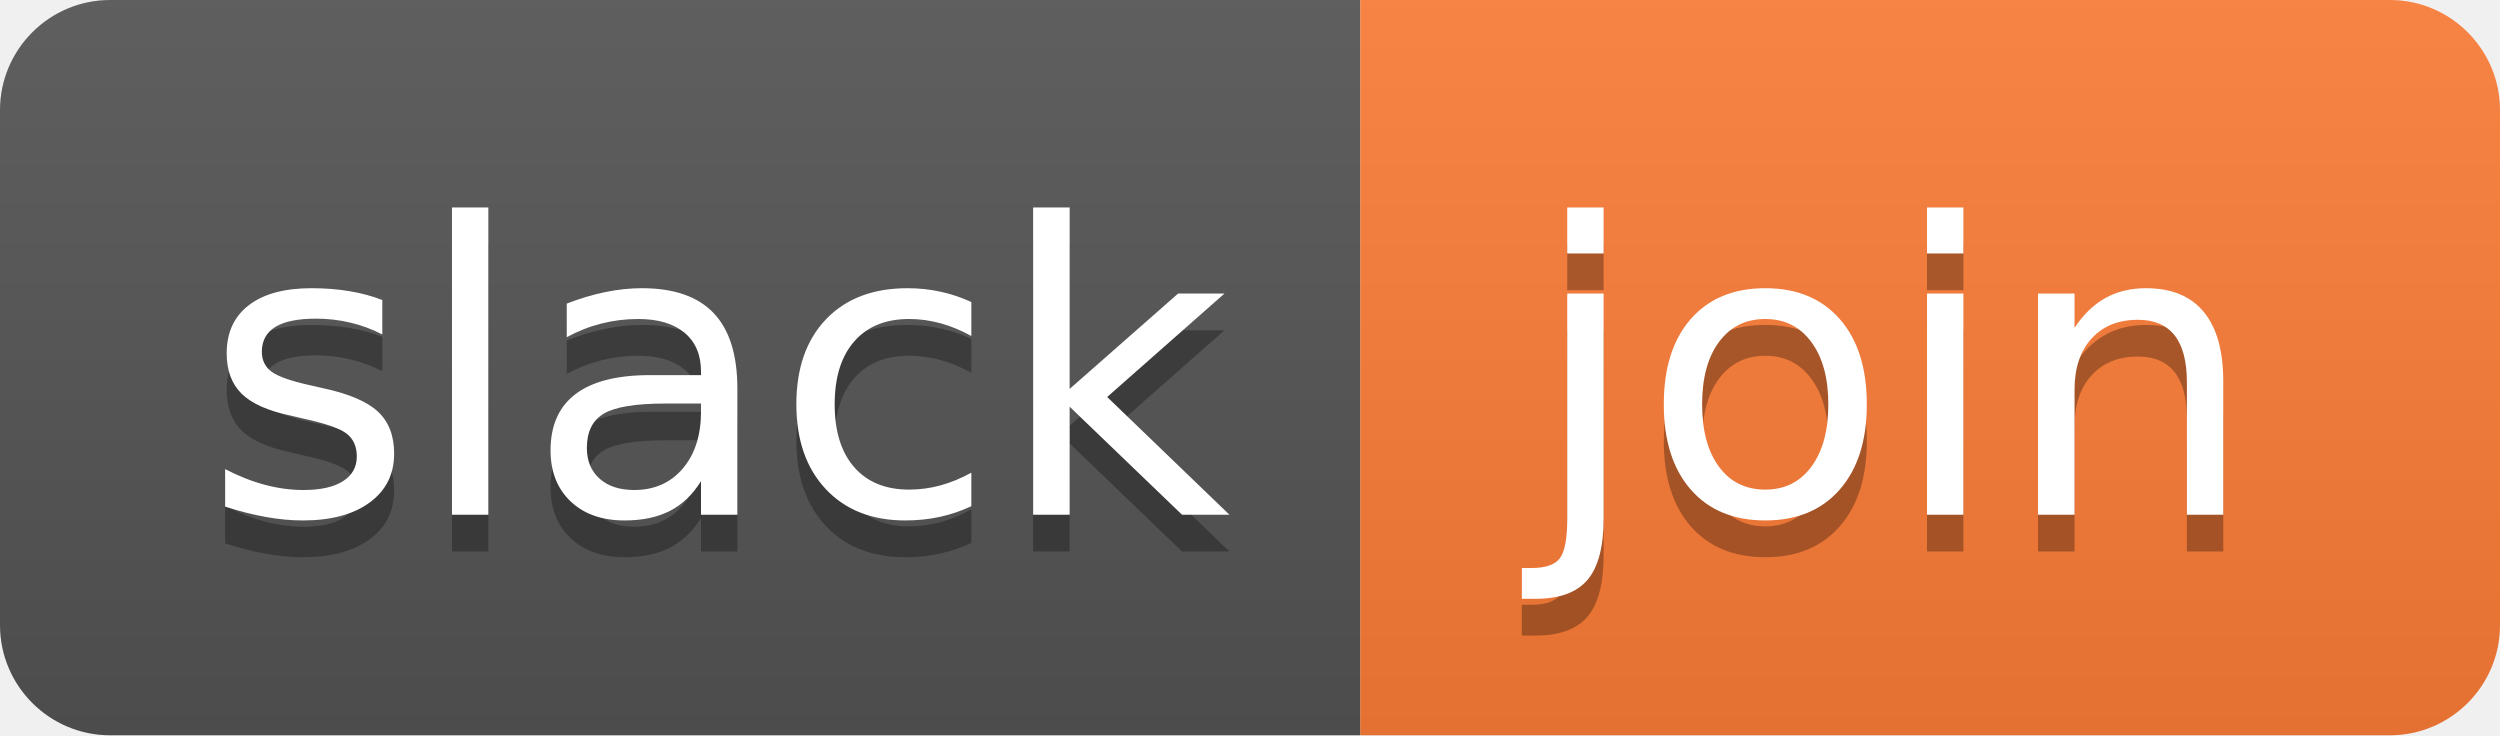
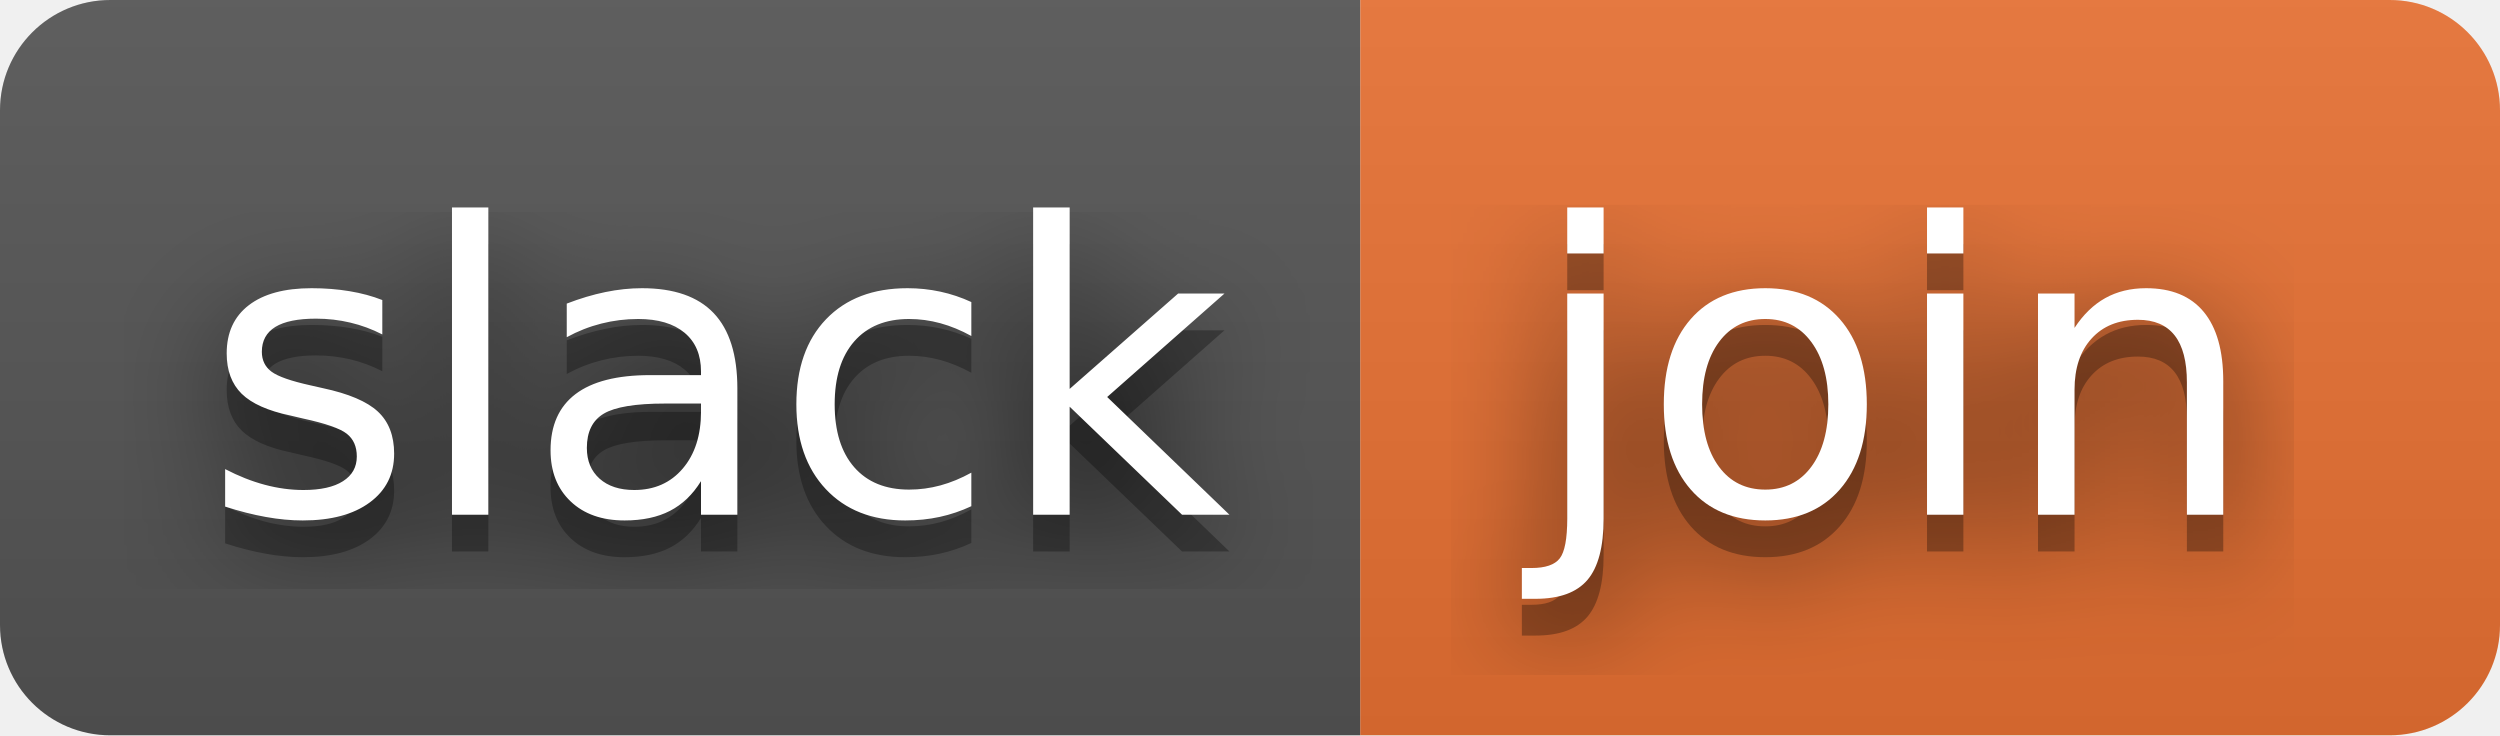
<svg xmlns="http://www.w3.org/2000/svg" width="68" height="20" role="img" aria-label="slack: join">
+   <filter id="blur">
+     <feGaussianBlur in="SourceGraphic" stdDeviation="16" />
+   </filter>
  <linearGradient id="s" x2="0" y2="100%">
    <stop offset="0" stop-color="#bbb" stop-opacity=".1" />
    <stop offset="1" stop-opacity=".1" />
  </linearGradient>
  <clipPath id="r">
    <rect width="68" height="20" rx="3" fill="#fff" />
  </clipPath>
  <g clip-path="url(#r)">
    <rect width="37" height="20" fill="#555" />
-     <rect x="37" width="31" height="20" fill="#fe7d37" />
+     <rect x="37" width="31" height="20" fill="#ea7233" />
    <rect width="68" height="20" fill="url(#s)" />
  </g>
  <g fill="#fff" text-anchor="middle" font-family="Verdana,Geneva,DejaVu Sans,sans-serif" text-rendering="geometricPrecision" font-size="110">
+     <text aria-hidden="true" x="195" y="150" fill="#010101" fill-opacity=".80" filter="url(#blur)" transform="scale(.1)" textLength="270">slack</text>
    <text aria-hidden="true" x="195" y="150" fill="#010101" fill-opacity=".3" transform="scale(.1)" textLength="270">slack</text>
    <text x="195" y="140" transform="scale(.1)" fill="#fff" textLength="270">slack</text>
+     <text aria-hidden="true" x="515" y="150" fill="#010101" fill-opacity=".80" filter="url(#blur)" transform="scale(.1)" textLength="210">join</text>
    <text aria-hidden="true" x="515" y="150" fill="#010101" fill-opacity=".3" transform="scale(.1)" textLength="210">join</text>
    <text x="515" y="140" transform="scale(.1)" fill="#fff" textLength="210">join</text>
  </g>
</svg>
